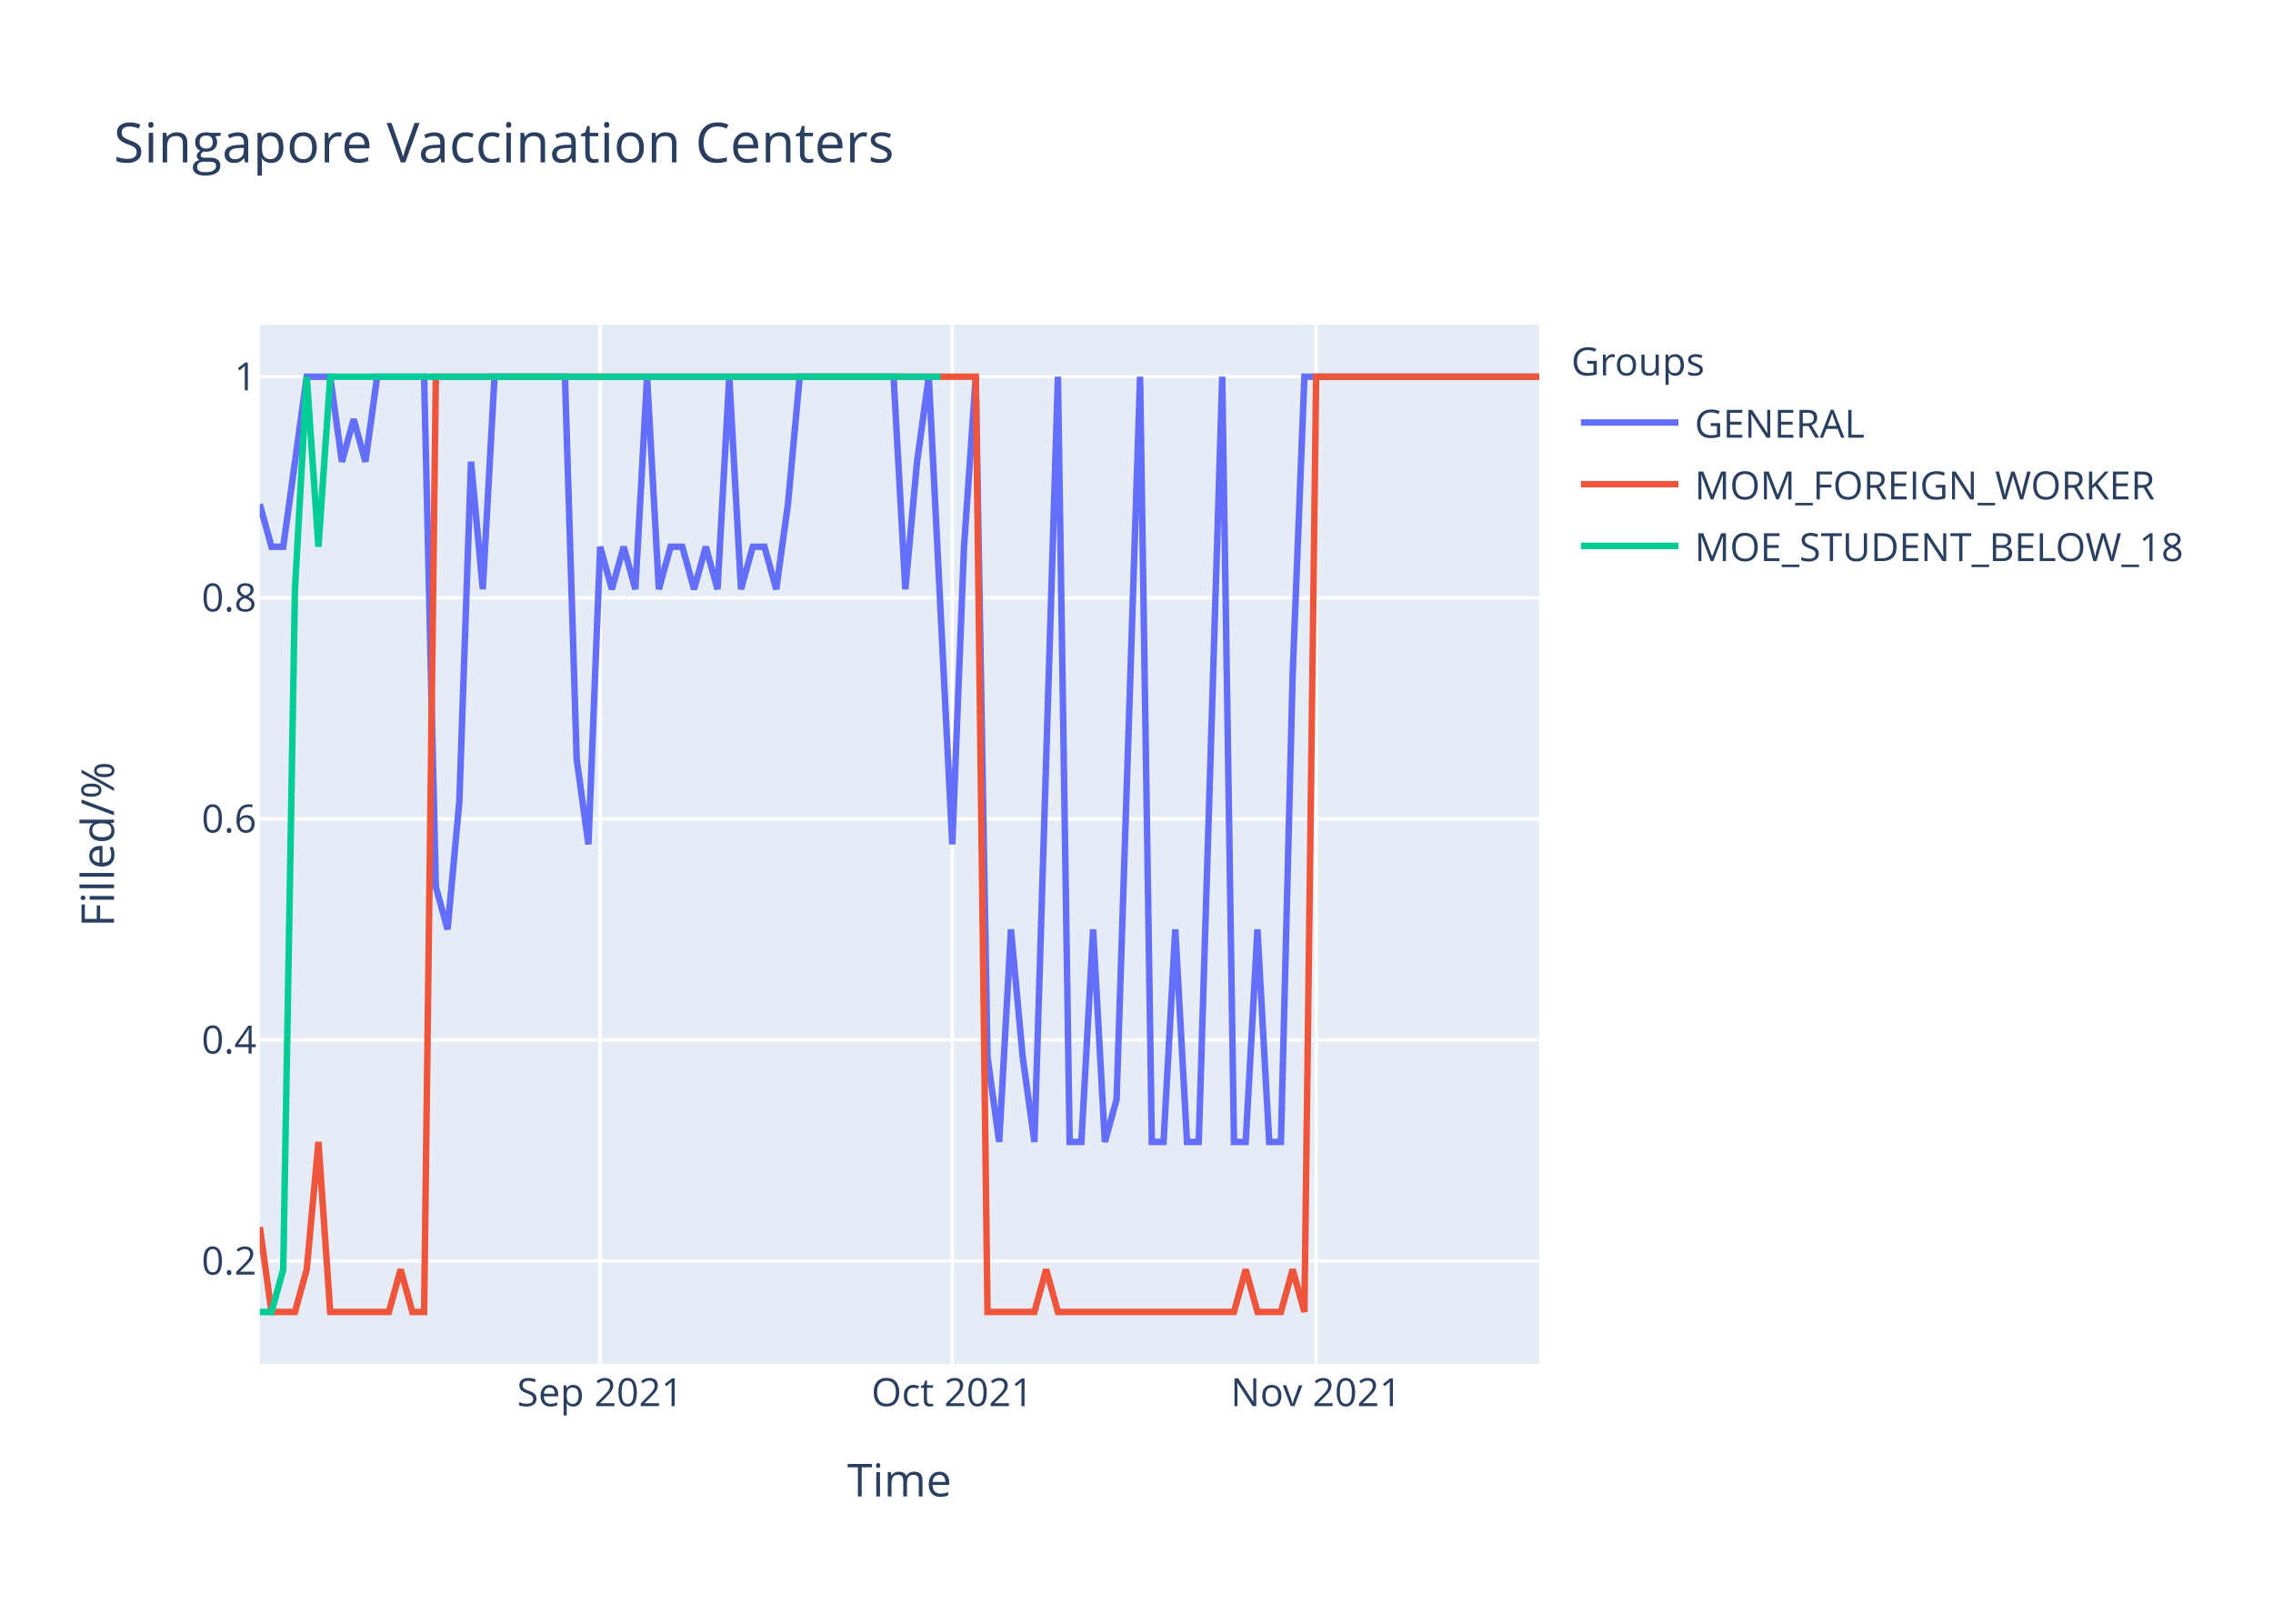
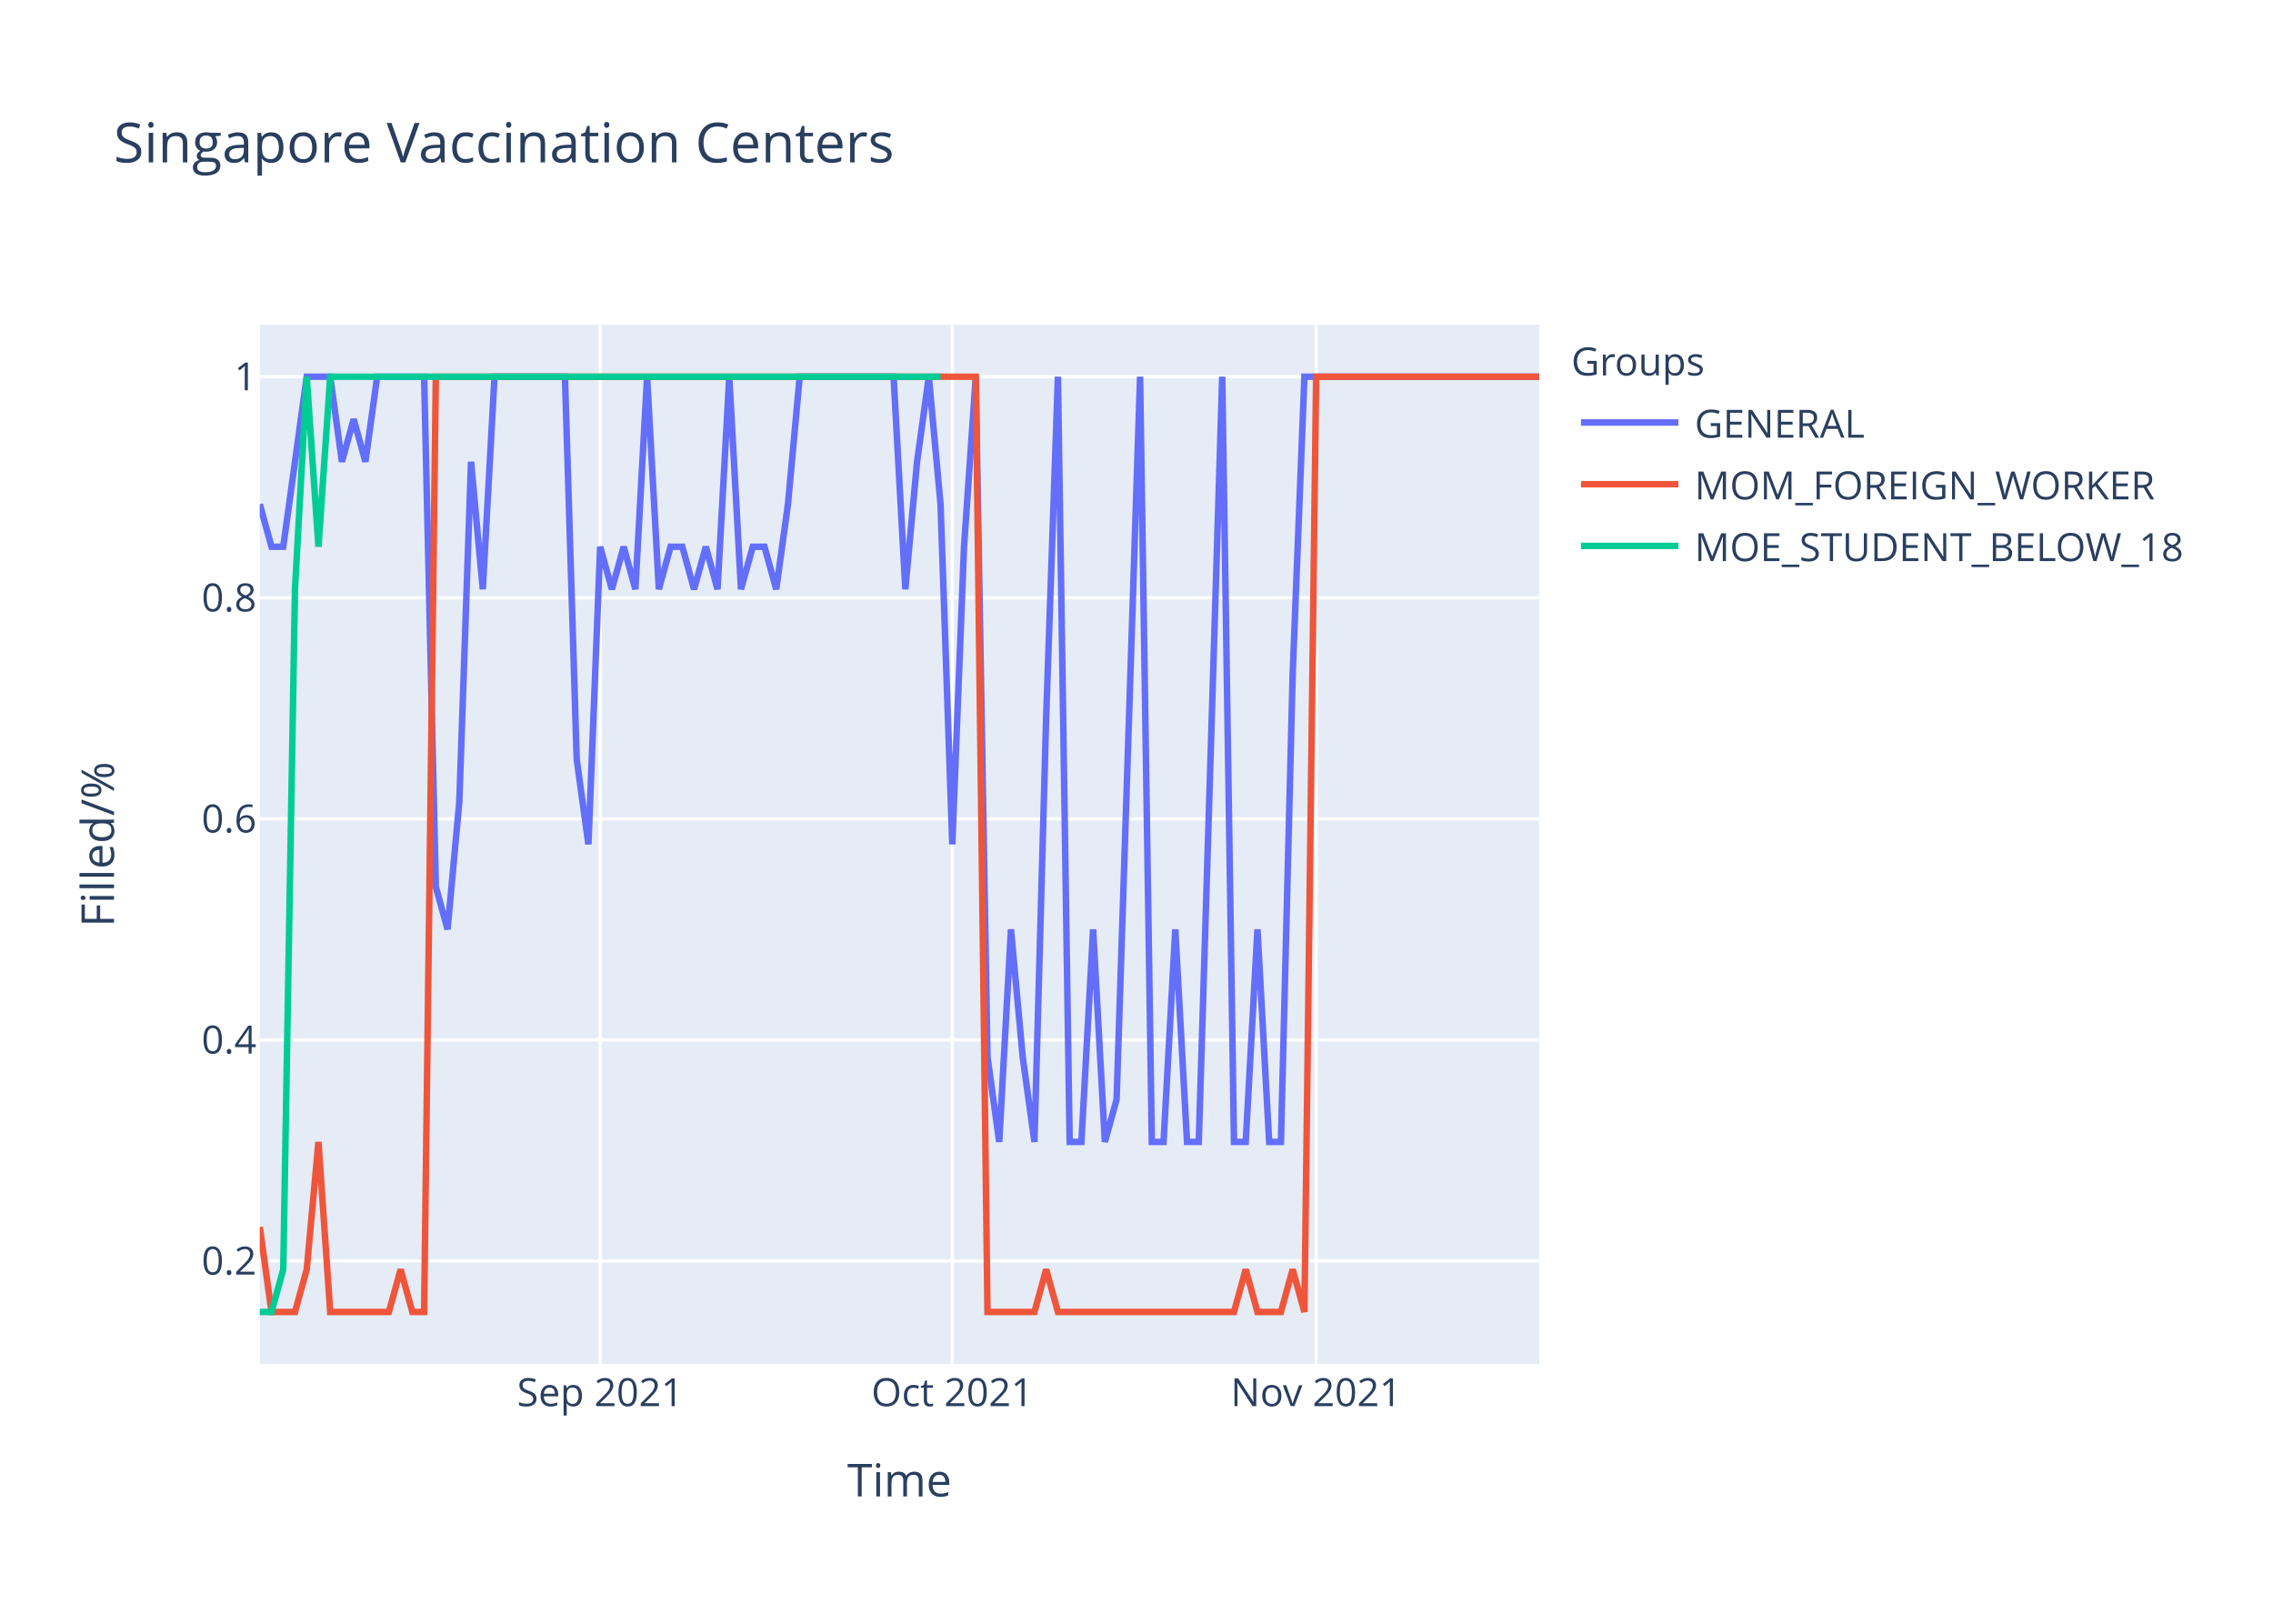
<svg xmlns="http://www.w3.org/2000/svg" class="main-svg" width="700" height="500" style="" viewBox="0 0 700 500">
  <rect x="0" y="0" width="700" height="500" style="fill: rgb(255, 255, 255); fill-opacity: 1;" />
-   <defs id="defs-95d8e7">
+   <defs id="defs-d93c31">
    <g class="clips">
-       <clipPath id="clip95d8e7xyplot" class="plotclip">
+       <clipPath id="clipd93c31xyplot" class="plotclip">
        <rect width="394" height="320" />
      </clipPath>
-       <clipPath class="axesclip" id="clip95d8e7x">
+       <clipPath class="axesclip" id="clipd93c31x">
        <rect x="80" y="0" width="394" height="500" />
      </clipPath>
-       <clipPath class="axesclip" id="clip95d8e7y">
+       <clipPath class="axesclip" id="clipd93c31y">
        <rect x="0" y="100" width="700" height="320" />
      </clipPath>
-       <clipPath class="axesclip" id="clip95d8e7xy">
+       <clipPath class="axesclip" id="clipd93c31xy">
        <rect x="80" y="100" width="394" height="320" />
      </clipPath>
    </g>
    <g class="gradients" />
  </defs>
  <g class="bglayer">
    <rect class="bg" x="80" y="100" width="394" height="320" style="fill: rgb(229, 236, 246); fill-opacity: 1; stroke-width: 0;" />
  </g>
  <g class="layer-below">
    <g class="imagelayer" />
    <g class="shapelayer" />
  </g>
  <g class="cartesianlayer">
    <g class="subplot xy">
      <g class="layer-subplot">
        <g class="shapelayer" />
        <g class="imagelayer" />
      </g>
      <g class="gridlayer">
        <g class="x">
          <path class="xgrid crisp" transform="translate(184.83,0)" d="M0,100v320" style="stroke: rgb(255, 255, 255); stroke-opacity: 1; stroke-width: 1px;" />
          <path class="xgrid crisp" transform="translate(293.27,0)" d="M0,100v320" style="stroke: rgb(255, 255, 255); stroke-opacity: 1; stroke-width: 1px;" />
          <path class="xgrid crisp" transform="translate(405.32,0)" d="M0,100v320" style="stroke: rgb(255, 255, 255); stroke-opacity: 1; stroke-width: 1px;" />
        </g>
        <g class="y">
          <path class="ygrid crisp" transform="translate(0,388.29)" d="M80,0h394" style="stroke: rgb(255, 255, 255); stroke-opacity: 1; stroke-width: 1px;" />
          <path class="ygrid crisp" transform="translate(0,320.22)" d="M80,0h394" style="stroke: rgb(255, 255, 255); stroke-opacity: 1; stroke-width: 1px;" />
          <path class="ygrid crisp" transform="translate(0,252.15)" d="M80,0h394" style="stroke: rgb(255, 255, 255); stroke-opacity: 1; stroke-width: 1px;" />
          <path class="ygrid crisp" transform="translate(0,184.07)" d="M80,0h394" style="stroke: rgb(255, 255, 255); stroke-opacity: 1; stroke-width: 1px;" />
          <path class="ygrid crisp" transform="translate(0,116)" d="M80,0h394" style="stroke: rgb(255, 255, 255); stroke-opacity: 1; stroke-width: 1px;" />
        </g>
      </g>
      <g class="zerolinelayer" />
      <path class="xlines-below" />
      <path class="ylines-below" />
      <g class="overlines-below" />
      <g class="xaxislayer-below" />
      <g class="yaxislayer-below" />
      <g class="overaxes-below" />
-       <g class="plot" transform="translate(80,100)" clip-path="url('#clip95d8e7xyplot')">
+       <g class="plot" transform="translate(80,100)" clip-path="url('#clipd93c31xyplot')">
        <g class="scatterlayer mlayer">
-           <g class="trace scatter tracea74403" style="stroke-miterlimit: 2; opacity: 1;">
+           <g class="trace scatter trace7d04e2" style="stroke-miterlimit: 2; opacity: 1;">
            <g class="fills" />
            <g class="errorbars" />
            <g class="lines">
-               <path class="js-line" d="M0,55.27L3.61,68.36L7.23,68.36L14.46,16L18.07,16L21.69,16L25.3,42.18L28.92,29.09L32.53,42.18L36.15,16L39.76,16L50.61,16L54.22,173.09L57.83,186.18L61.45,146.91L65.06,42.18L68.68,81.45L72.29,16L75.91,16L93.98,16L97.6,133.82L101.21,160L104.83,68.36L108.44,81.45L112.06,68.36L115.67,81.45L119.28,16L122.9,81.45L126.51,68.36L130.13,68.36L133.74,81.45L137.36,68.36L140.97,81.45L144.59,16L148.2,81.45L151.82,68.36L155.43,68.36L159.05,81.45L162.66,55.27L166.28,16L169.89,16L195.19,16L198.81,81.45L202.42,42.18L206.04,16L213.27,160L216.88,68.36L220.5,16L224.11,225.45L227.72,251.64L231.34,186.18L234.95,225.45L238.57,251.64L245.8,16L249.41,251.64L253.03,251.64L256.64,186.18L260.26,251.64L263.87,238.55L271.1,16L274.72,251.64L278.33,251.64L281.94,186.18L285.56,251.64L289.17,251.64L296.4,16L300.02,251.64L303.63,251.64L307.25,186.18L310.86,251.64L314.48,251.64L318.09,107.64L321.71,16L394,16" style="vector-effect: non-scaling-stroke; fill: none; stroke: rgb(99, 110, 250); stroke-opacity: 1; stroke-width: 2px; opacity: 1;" />
+               <path class="js-line" d="M0,55.27L3.61,68.36L7.23,68.36L14.46,16L18.07,16L21.69,16L25.3,42.18L28.92,29.09L32.53,42.18L36.15,16L39.76,16L50.61,16L54.22,173.09L57.83,186.18L61.45,146.91L65.06,42.18L68.68,81.45L72.29,16L75.91,16L93.98,16L97.6,133.82L101.21,160L104.83,68.36L108.44,81.45L112.06,68.36L115.67,81.45L119.28,16L122.9,81.45L126.51,68.36L130.13,68.36L133.74,81.45L137.36,68.36L140.97,81.45L144.59,16L148.2,81.45L151.82,68.36L155.43,68.36L159.05,81.45L162.66,55.27L166.28,16L169.89,16L195.19,16L198.81,81.45L202.42,42.18L206.04,16L209.65,55.27L213.27,160L216.88,68.36L220.5,16L224.11,225.45L227.72,251.64L231.34,186.18L234.95,225.45L238.57,251.64L242.18,120.73L245.8,16L249.41,251.64L253.03,251.64L256.64,186.18L260.26,251.64L263.87,238.55L271.1,16L274.72,251.64L278.33,251.64L281.94,186.18L285.56,251.64L289.17,251.64L296.4,16L300.02,251.64L303.63,251.64L307.25,186.18L310.86,251.64L314.48,251.64L318.09,107.64L321.71,16L394,16" style="vector-effect: non-scaling-stroke; fill: none; stroke: rgb(99, 110, 250); stroke-opacity: 1; stroke-width: 2px; opacity: 1;" />
            </g>
            <g class="points" />
            <g class="text" />
          </g>
-           <g class="trace scatter tracecfa4a2" style="stroke-miterlimit: 2; opacity: 1;">
+           <g class="trace scatter tracee60084" style="stroke-miterlimit: 2; opacity: 1;">
            <g class="fills" />
            <g class="errorbars" />
            <g class="lines">
              <path class="js-line" d="M0,277.82L3.61,304L7.23,304L10.84,304L14.46,290.91L18.07,251.64L21.69,304L39.76,304L43.38,290.91L46.99,304L50.61,304L54.22,16L57.83,16L220.5,16L224.11,304L238.57,304L242.18,290.91L245.8,304L249.41,304L300.02,304L303.63,290.91L307.25,304L310.86,304L314.48,304L318.09,290.91L321.71,304L325.32,16L394,16" style="vector-effect: non-scaling-stroke; fill: none; stroke: rgb(239, 85, 59); stroke-opacity: 1; stroke-width: 2px; opacity: 1;" />
            </g>
            <g class="points" />
            <g class="text" />
          </g>
-           <g class="trace scatter traced89654" style="stroke-miterlimit: 2; opacity: 1;">
+           <g class="trace scatter trace93c462" style="stroke-miterlimit: 2; opacity: 1;">
            <g class="fills" />
            <g class="errorbars" />
            <g class="lines">
              <path class="js-line" d="M0,304L3.61,304L7.23,290.91L10.84,81.45L14.46,16L18.07,68.36L21.69,16L209.65,16" style="vector-effect: non-scaling-stroke; fill: none; stroke: rgb(0, 204, 150); stroke-opacity: 1; stroke-width: 2px; opacity: 1;" />
            </g>
            <g class="points" />
            <g class="text" />
          </g>
        </g>
      </g>
      <g class="overplot" />
      <path class="xlines-above crisp" d="M0,0" style="fill: none;" />
      <path class="ylines-above crisp" d="M0,0" style="fill: none;" />
      <g class="overlines-above" />
      <g class="xaxislayer-above">
        <g class="xtick">
          <text text-anchor="middle" x="0" y="433" transform="translate(184.83,0)" style="font-family: 'Open Sans', verdana, arial, sans-serif; font-size: 12px; fill: rgb(42, 63, 95); fill-opacity: 1; white-space: pre;">Sep 2021</text>
        </g>
        <g class="xtick">
          <text text-anchor="middle" x="0" y="433" transform="translate(293.27,0)" style="font-family: 'Open Sans', verdana, arial, sans-serif; font-size: 12px; fill: rgb(42, 63, 95); fill-opacity: 1; white-space: pre;">Oct 2021</text>
        </g>
        <g class="xtick">
          <text text-anchor="middle" x="0" y="433" transform="translate(405.32,0)" style="font-family: 'Open Sans', verdana, arial, sans-serif; font-size: 12px; fill: rgb(42, 63, 95); fill-opacity: 1; white-space: pre;">Nov 2021</text>
        </g>
      </g>
      <g class="yaxislayer-above">
        <g class="ytick">
          <text text-anchor="end" x="79" y="4.2" transform="translate(0,388.29)" style="font-family: 'Open Sans', verdana, arial, sans-serif; font-size: 12px; fill: rgb(42, 63, 95); fill-opacity: 1; white-space: pre;">0.2</text>
        </g>
        <g class="ytick">
          <text text-anchor="end" x="79" y="4.2" transform="translate(0,320.22)" style="font-family: 'Open Sans', verdana, arial, sans-serif; font-size: 12px; fill: rgb(42, 63, 95); fill-opacity: 1; white-space: pre;">0.4</text>
        </g>
        <g class="ytick">
          <text text-anchor="end" x="79" y="4.2" transform="translate(0,252.15)" style="font-family: 'Open Sans', verdana, arial, sans-serif; font-size: 12px; fill: rgb(42, 63, 95); fill-opacity: 1; white-space: pre;">0.6</text>
        </g>
        <g class="ytick">
          <text text-anchor="end" x="79" y="4.2" transform="translate(0,184.07)" style="font-family: 'Open Sans', verdana, arial, sans-serif; font-size: 12px; fill: rgb(42, 63, 95); fill-opacity: 1; white-space: pre;">0.8</text>
        </g>
        <g class="ytick">
          <text text-anchor="end" x="79" y="4.2" transform="translate(0,116)" style="font-family: 'Open Sans', verdana, arial, sans-serif; font-size: 12px; fill: rgb(42, 63, 95); fill-opacity: 1; white-space: pre;">1</text>
        </g>
      </g>
      <g class="overaxes-above" />
    </g>
  </g>
  <g class="polarlayer" />
  <g class="ternarylayer" />
  <g class="geolayer" />
  <g class="funnelarealayer" />
  <g class="pielayer" />
  <g class="treemaplayer" />
  <g class="sunburstlayer" />
  <g class="glimages" />
-   <defs id="topdefs-95d8e7">
+   <defs id="topdefs-d93c31">
    <g class="clips" />
-     <clipPath id="legend95d8e7">
+     <clipPath id="legendd93c31">
      <rect width="206" height="83" x="0" y="0" />
    </clipPath>
  </defs>
  <g class="layer-above">
    <g class="imagelayer" />
    <g class="shapelayer" />
  </g>
  <g class="infolayer">
    <g class="legend" pointer-events="all" transform="translate(481.88,100)">
      <rect class="bg" shape-rendering="crispEdges" width="206" height="83" x="0" y="0" style="stroke: rgb(68, 68, 68); stroke-opacity: 1; fill: rgb(255, 255, 255); fill-opacity: 1; stroke-width: 0px;" />
-       <g class="scrollbox" transform="" clip-path="url('#legend95d8e7')">
+       <g class="scrollbox" transform="" clip-path="url('#legendd93c31')">
        <text class="legendtitletext" text-anchor="start" x="2" y="15.6" style="font-family: 'Open Sans', verdana, arial, sans-serif; font-size: 12px; fill: rgb(42, 63, 95); fill-opacity: 1; white-space: pre;">Groups</text>
        <g class="groups" transform="">
          <g class="traces" transform="translate(0,30.1)" style="opacity: 1;">
            <text class="legendtext" text-anchor="start" x="40" y="4.68" style="font-family: 'Open Sans', verdana, arial, sans-serif; font-size: 12px; fill: rgb(42, 63, 95); fill-opacity: 1; white-space: pre;">GENERAL</text>
            <g class="layers" style="opacity: 1;">
              <g class="legendfill" />
              <g class="legendlines">
                <path class="js-line" d="M5,0h30" style="fill: none; stroke: rgb(99, 110, 250); stroke-opacity: 1; stroke-width: 2px;" />
              </g>
              <g class="legendsymbols">
                <g class="legendpoints" />
              </g>
            </g>
            <rect class="legendtoggle" x="0" y="-9.5" width="200.906" height="19" style="fill: rgb(0, 0, 0); fill-opacity: 0;" />
          </g>
        </g>
        <g class="groups" transform="">
          <g class="traces" transform="translate(0,49.1)" style="opacity: 1;">
            <text class="legendtext" text-anchor="start" x="40" y="4.68" style="font-family: 'Open Sans', verdana, arial, sans-serif; font-size: 12px; fill: rgb(42, 63, 95); fill-opacity: 1; white-space: pre;">MOM_FOREIGN_WORKER</text>
            <g class="layers" style="opacity: 1;">
              <g class="legendfill" />
              <g class="legendlines">
                <path class="js-line" d="M5,0h30" style="fill: none; stroke: rgb(239, 85, 59); stroke-opacity: 1; stroke-width: 2px;" />
              </g>
              <g class="legendsymbols">
                <g class="legendpoints" />
              </g>
            </g>
            <rect class="legendtoggle" x="0" y="-9.5" width="200.906" height="19" style="fill: rgb(0, 0, 0); fill-opacity: 0;" />
          </g>
        </g>
        <g class="groups" transform="">
          <g class="traces" transform="translate(0,68.1)" style="opacity: 1;">
            <text class="legendtext" text-anchor="start" x="40" y="4.68" style="font-family: 'Open Sans', verdana, arial, sans-serif; font-size: 12px; fill: rgb(42, 63, 95); fill-opacity: 1; white-space: pre;">MOE_STUDENT_BELOW_18</text>
            <g class="layers" style="opacity: 1;">
              <g class="legendfill" />
              <g class="legendlines">
                <path class="js-line" d="M5,0h30" style="fill: none; stroke: rgb(0, 204, 150); stroke-opacity: 1; stroke-width: 2px;" />
              </g>
              <g class="legendsymbols">
                <g class="legendpoints" />
              </g>
            </g>
            <rect class="legendtoggle" x="0" y="-9.5" width="200.906" height="19" style="fill: rgb(0, 0, 0); fill-opacity: 0;" />
          </g>
        </g>
      </g>
      <rect class="scrollbar" rx="20" ry="3" width="0" height="0" x="0" y="0" style="fill: rgb(128, 139, 164); fill-opacity: 1;" />
    </g>
    <g class="g-gtitle">
      <text class="gtitle" x="35" y="50" text-anchor="start" dy="0em" style="font-family: 'Open Sans', verdana, arial, sans-serif; font-size: 17px; fill: rgb(42, 63, 95); opacity: 1; font-weight: normal; white-space: pre;">Singapore Vaccination Centers</text>
    </g>
    <g class="g-xtitle">
      <text class="xtitle" x="277" y="460.8" text-anchor="middle" style="font-family: 'Open Sans', verdana, arial, sans-serif; font-size: 14px; fill: rgb(42, 63, 95); opacity: 1; font-weight: normal; white-space: pre;">Time</text>
    </g>
    <g class="g-ytitle">
      <text class="ytitle" transform="rotate(-90,35.10625,260)" x="35.106" y="260" text-anchor="middle" style="font-family: 'Open Sans', verdana, arial, sans-serif; font-size: 14px; fill: rgb(42, 63, 95); opacity: 1; font-weight: normal; white-space: pre;">Filled/%</text>
    </g>
  </g>
</svg>
